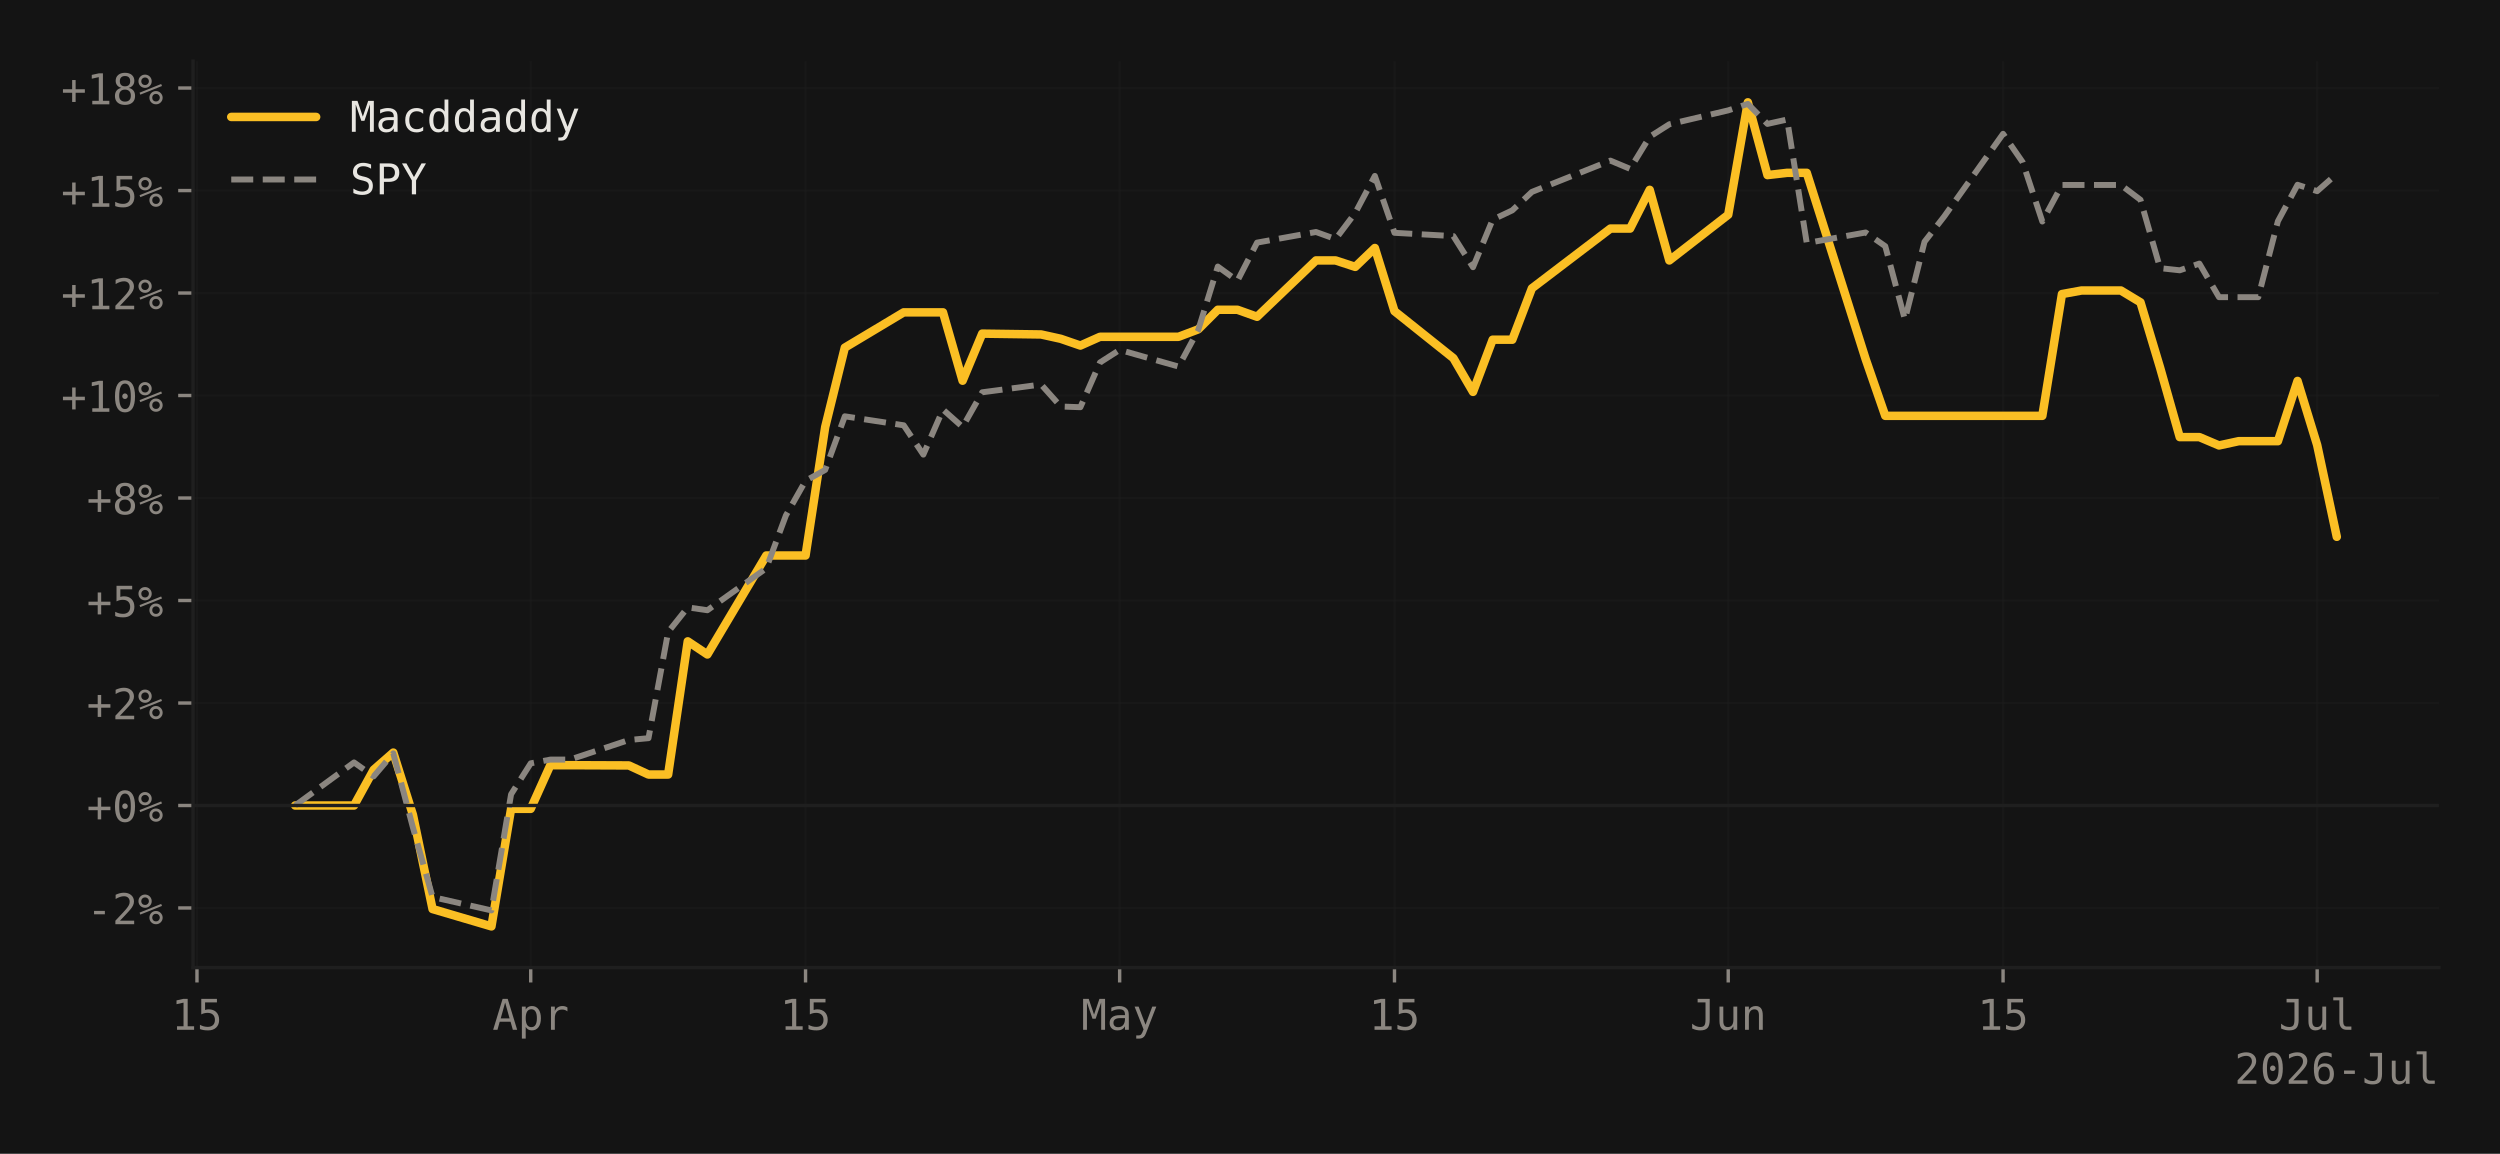
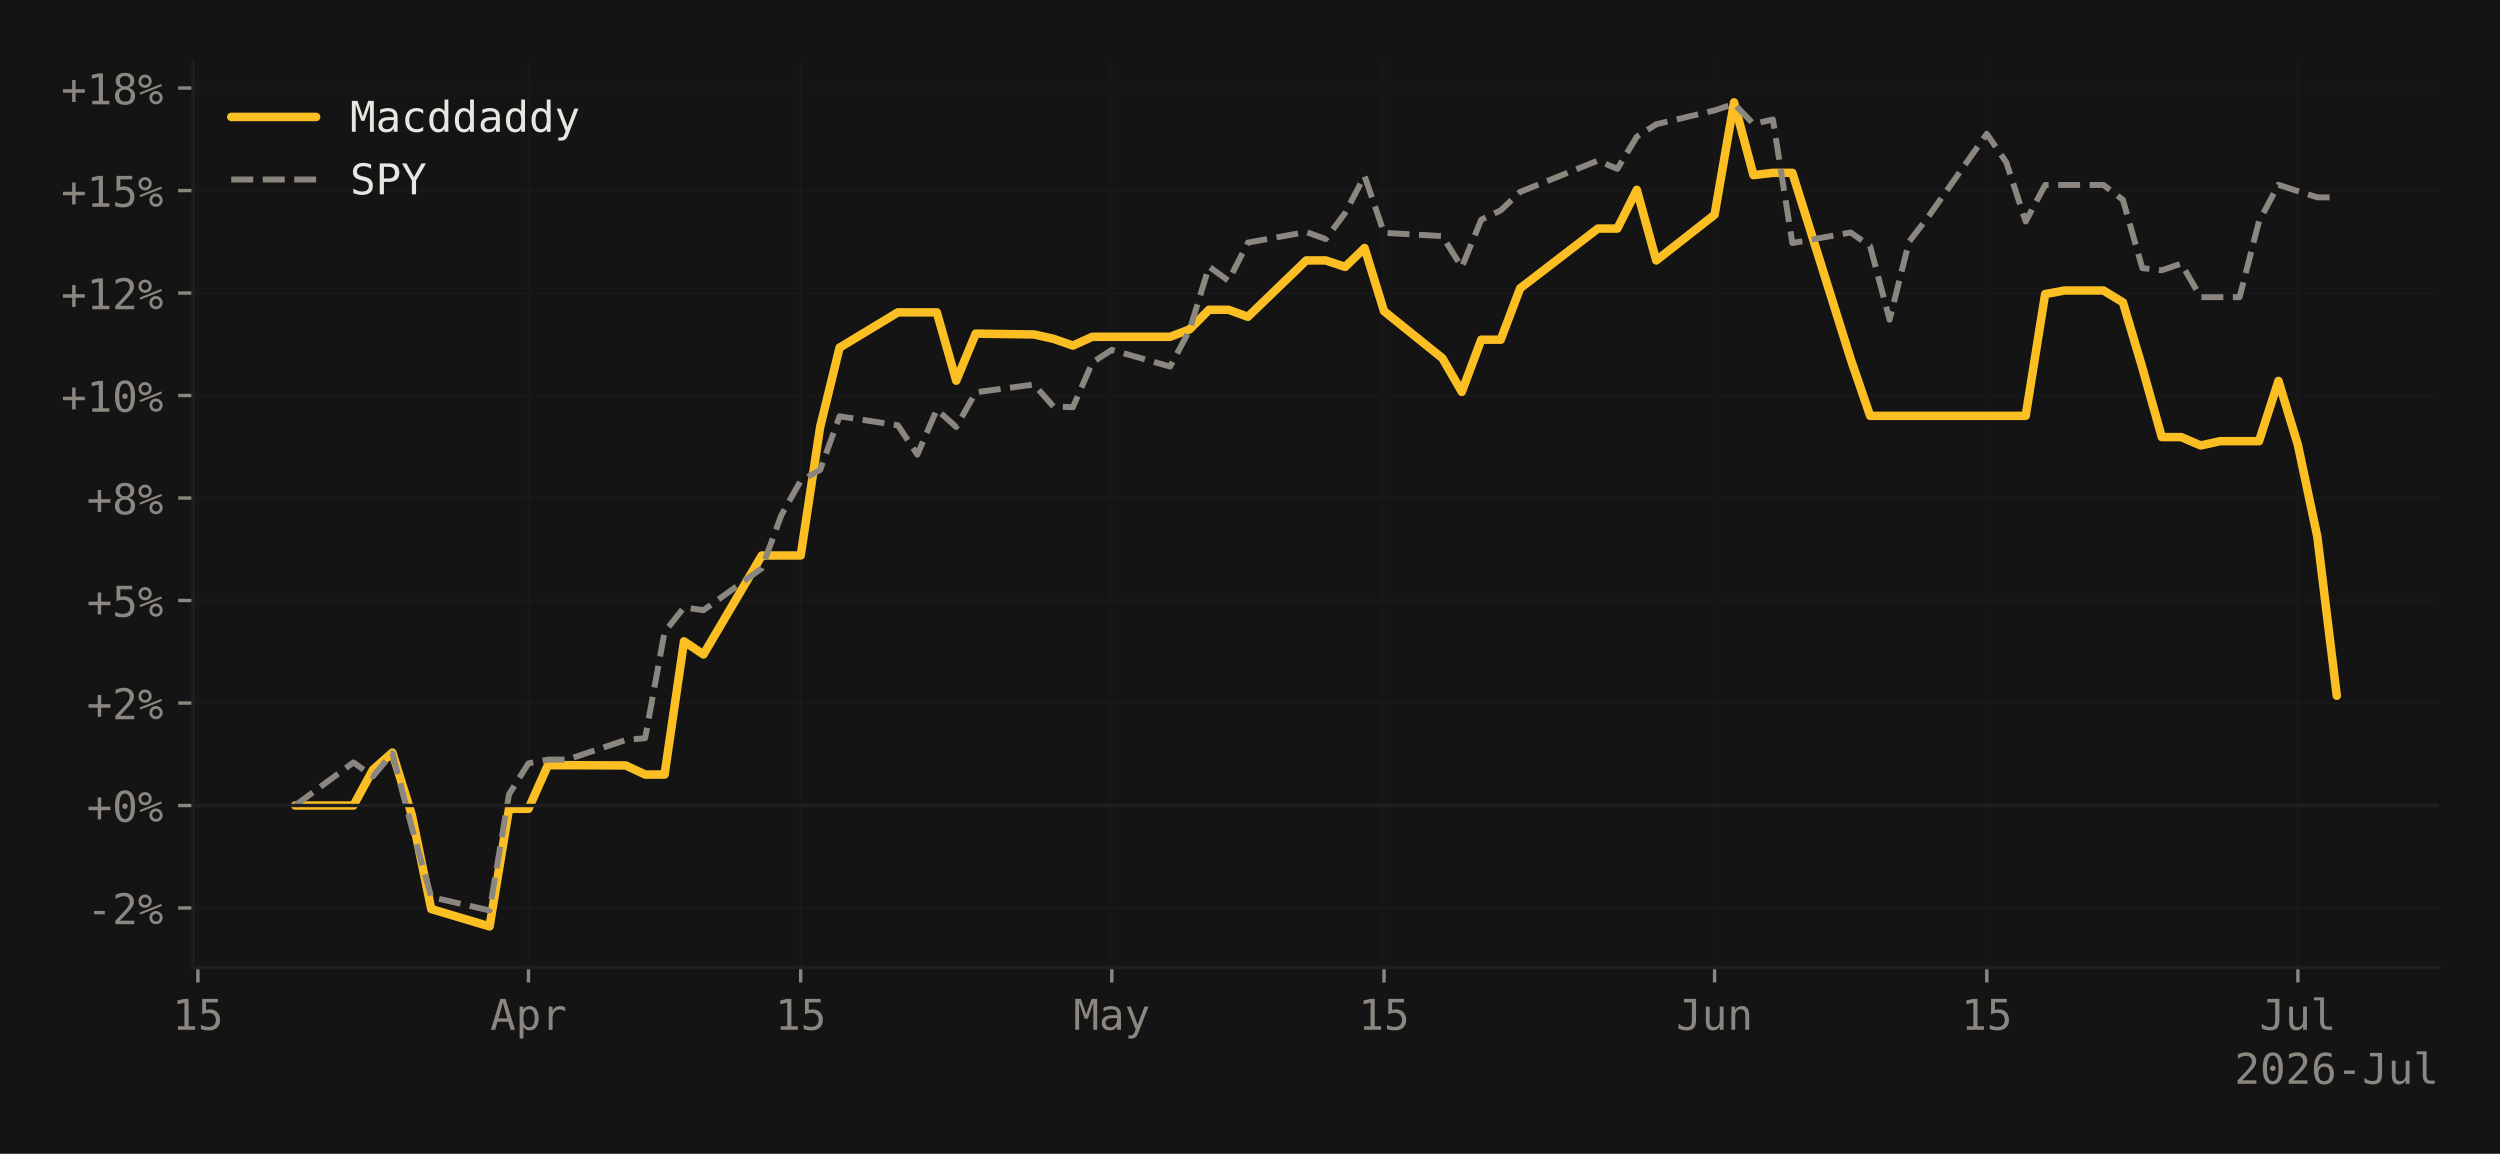
<svg xmlns="http://www.w3.org/2000/svg" xmlns:xlink="http://www.w3.org/1999/xlink" width="588.99pt" height="271.826pt" viewBox="0 0 588.99 271.826" version="1.1">
  <defs>
    <style type="text/css">*{stroke-linejoin: round; stroke-linecap: butt}</style>
  </defs>
  <g id="figure_1">
    <g id="patch_1">
      <path d="M 0 271.826  L 588.99 271.826  L 588.99 0  L 0 0  z " style="fill: #141414" />
    </g>
    <g id="axes_1">
      <g id="patch_2">
        <path d="M 45.481 227.964  L 574.59 227.964  L 574.59 14.4  L 45.481 14.4  z " style="fill: #141414" />
      </g>
      <g id="matplotlib.axis_1">
        <g id="xtick_1">
          <g id="line2d_1">
-             <path d="M 46.406 227.964  L 46.406 14.4  " clip-path="url(#p1b8ec85cfe)" style="fill: none; stroke: #1f1f1f; stroke-opacity: 0.4; stroke-width: 0.5; stroke-linecap: square" />
+             <path d="M 46.627 227.964  L 46.627 14.4  " clip-path="url(#p34d68b8470)" style="fill: none; stroke: #1f1f1f; stroke-opacity: 0.4; stroke-width: 0.5; stroke-linecap: square" />
          </g>
          <g id="line2d_2">
            <defs>
-               <path id="m15b49523f2" d="M 0 0  L 0 3.5  " style="stroke: #8b8680; stroke-width: 0.8" />
+               <path id="mac2568392b" d="M 0 0  L 0 3.5  " style="stroke: #8b8680; stroke-width: 0.8" />
            </defs>
            <g>
-               <use xlink:href="#m15b49523f2" x="46.406" y="227.964" style="fill: #8b8680; stroke: #8b8680; stroke-width: 0.8" />
+               <use xlink:href="#mac2568392b" x="46.627" y="227.964" style="fill: #8b8680; stroke: #8b8680; stroke-width: 0.8" />
            </g>
          </g>
          <g id="text_1">
-             <g style="fill: #8b8680" transform="translate(40.38595 242.6152) scale(0.1 -0.1)">
+             <g style="fill: #8b8680" transform="translate(40.60619 242.6152) scale(0.1 -0.1)">
              <defs>
                <path id="DejaVuSansMono-31" d="M 844 531  L 1825 531  L 1825 4097  L 769 3859  L 769 4434  L 1819 4666  L 2450 4666  L 2450 531  L 3419 531  L 3419 0  L 844 0  L 844 531  z " transform="scale(0.015625)" />
                <path id="DejaVuSansMono-35" d="M 647 4666  L 3009 4666  L 3009 4134  L 1222 4134  L 1222 2988  Q 1356 3038 1492 3061  Q 1628 3084 1766 3084  Q 2491 3084 2916 2656  Q 3341 2228 3341 1497  Q 3341 759 2895 334  Q 2450 -91 1678 -91  Q 1306 -91 998 -41  Q 691 9 447 109  L 447 750  Q 734 594 1025 517  Q 1316 441 1619 441  Q 2141 441 2423 716  Q 2706 991 2706 1497  Q 2706 1997 2414 2275  Q 2122 2553 1600 2553  Q 1347 2553 1106 2495  Q 866 2438 647 2322  L 647 4666  z " transform="scale(0.015625)" />
              </defs>
              <use xlink:href="#DejaVuSansMono-31" />
              <use xlink:href="#DejaVuSansMono-35" transform="translate(60.20508 0)" />
            </g>
          </g>
        </g>
        <g id="xtick_2">
          <g id="line2d_3">
-             <path d="M 125.033 227.964  L 125.033 14.4  " clip-path="url(#p1b8ec85cfe)" style="fill: none; stroke: #1f1f1f; stroke-opacity: 0.4; stroke-width: 0.5; stroke-linecap: square" />
+             <path d="M 124.504 227.964  L 124.504 14.4  " clip-path="url(#p34d68b8470)" style="fill: none; stroke: #1f1f1f; stroke-opacity: 0.4; stroke-width: 0.5; stroke-linecap: square" />
          </g>
          <g id="line2d_4">
            <g>
-               <use xlink:href="#m15b49523f2" x="125.033" y="227.964" style="fill: #8b8680; stroke: #8b8680; stroke-width: 0.8" />
+               <use xlink:href="#mac2568392b" x="124.504" y="227.964" style="fill: #8b8680; stroke: #8b8680; stroke-width: 0.8" />
            </g>
          </g>
          <g id="text_2">
-             <g style="fill: #8b8680" transform="translate(116.0021 242.6152) scale(0.1 -0.1)">
+             <g style="fill: #8b8680" transform="translate(115.4736 242.6152) scale(0.1 -0.1)">
              <defs>
                <path id="DejaVuSansMono-41" d="M 1925 4109  L 1259 1722  L 2591 1722  L 1925 4109  z M 1544 4666  L 2309 4666  L 3738 0  L 3084 0  L 2741 1216  L 1106 1216  L 769 0  L 116 0  L 1544 4666  z " transform="scale(0.015625)" />
                <path id="DejaVuSansMono-70" d="M 1172 441  L 1172 -1331  L 594 -1331  L 594 3500  L 1172 3500  L 1172 3053  Q 1316 3313 1555 3448  Q 1794 3584 2106 3584  Q 2741 3584 3102 3093  Q 3463 2603 3463 1734  Q 3463 881 3100 395  Q 2738 -91 2106 -91  Q 1788 -91 1548 45  Q 1309 181 1172 441  z M 2859 1747  Q 2859 2416 2648 2756  Q 2438 3097 2022 3097  Q 1603 3097 1387 2755  Q 1172 2413 1172 1747  Q 1172 1084 1387 740  Q 1603 397 2022 397  Q 2438 397 2648 737  Q 2859 1078 2859 1747  z " transform="scale(0.015625)" />
                <path id="DejaVuSansMono-72" d="M 3609 2778  Q 3425 2922 3234 2987  Q 3044 3053 2816 3053  Q 2278 3053 1993 2715  Q 1709 2378 1709 1741  L 1709 0  L 1131 0  L 1131 3500  L 1709 3500  L 1709 2816  Q 1853 3188 2151 3386  Q 2450 3584 2859 3584  Q 3072 3584 3256 3531  Q 3441 3478 3609 3366  L 3609 2778  z " transform="scale(0.015625)" />
              </defs>
              <use xlink:href="#DejaVuSansMono-41" />
              <use xlink:href="#DejaVuSansMono-70" transform="translate(60.20508 0)" />
              <use xlink:href="#DejaVuSansMono-72" transform="translate(120.4102 0)" />
            </g>
          </g>
        </g>
        <g id="xtick_3">
          <g id="line2d_5">
-             <path d="M 189.784 227.964  L 189.784 14.4  " clip-path="url(#p1b8ec85cfe)" style="fill: none; stroke: #1f1f1f; stroke-opacity: 0.4; stroke-width: 0.5; stroke-linecap: square" />
+             <path d="M 188.638 227.964  L 188.638 14.4  " clip-path="url(#p34d68b8470)" style="fill: none; stroke: #1f1f1f; stroke-opacity: 0.4; stroke-width: 0.5; stroke-linecap: square" />
          </g>
          <g id="line2d_6">
            <g>
-               <use xlink:href="#m15b49523f2" x="189.784" y="227.964" style="fill: #8b8680; stroke: #8b8680; stroke-width: 0.8" />
+               <use xlink:href="#mac2568392b" x="188.638" y="227.964" style="fill: #8b8680; stroke: #8b8680; stroke-width: 0.8" />
            </g>
          </g>
          <g id="text_3">
-             <g style="fill: #8b8680" transform="translate(183.7634 242.6152) scale(0.1 -0.1)">
+             <g style="fill: #8b8680" transform="translate(182.6182 242.6152) scale(0.1 -0.1)">
              <use xlink:href="#DejaVuSansMono-31" />
              <use xlink:href="#DejaVuSansMono-35" transform="translate(60.20508 0)" />
            </g>
          </g>
        </g>
        <g id="xtick_4">
          <g id="line2d_7">
-             <path d="M 263.785 227.964  L 263.785 14.4  " clip-path="url(#p1b8ec85cfe)" style="fill: none; stroke: #1f1f1f; stroke-opacity: 0.4; stroke-width: 0.5; stroke-linecap: square" />
+             <path d="M 261.935 227.964  L 261.935 14.4  " clip-path="url(#p34d68b8470)" style="fill: none; stroke: #1f1f1f; stroke-opacity: 0.4; stroke-width: 0.5; stroke-linecap: square" />
          </g>
          <g id="line2d_8">
            <g>
-               <use xlink:href="#m15b49523f2" x="263.785" y="227.964" style="fill: #8b8680; stroke: #8b8680; stroke-width: 0.8" />
+               <use xlink:href="#mac2568392b" x="261.935" y="227.964" style="fill: #8b8680; stroke: #8b8680; stroke-width: 0.8" />
            </g>
          </g>
          <g id="text_4">
-             <g style="fill: #8b8680" transform="translate(254.7545 242.6152) scale(0.1 -0.1)">
+             <g style="fill: #8b8680" transform="translate(252.9045 242.6152) scale(0.1 -0.1)">
              <defs>
                <path id="DejaVuSansMono-4d" d="M 269 4666  L 1113 4666  L 1919 2291  L 2731 4666  L 3578 4666  L 3578 0  L 2994 0  L 2994 4122  L 2163 1663  L 1684 1663  L 850 4122  L 850 0  L 269 0  L 269 4666  z " transform="scale(0.015625)" />
                <path id="DejaVuSansMono-61" d="M 2194 1759  L 2003 1759  Q 1500 1759 1245 1582  Q 991 1406 991 1056  Q 991 741 1181 566  Q 1372 391 1709 391  Q 2184 391 2456 720  Q 2728 1050 2731 1631  L 2731 1759  L 2194 1759  z M 3309 1997  L 3309 0  L 2731 0  L 2731 519  Q 2547 206 2267 57  Q 1988 -91 1588 -91  Q 1053 -91 734 211  Q 416 513 416 1019  Q 416 1603 808 1906  Q 1200 2209 1959 2209  L 2731 2209  L 2731 2300  Q 2728 2719 2518 2908  Q 2309 3097 1850 3097  Q 1556 3097 1256 3012  Q 956 2928 672 2766  L 672 3341  Q 991 3463 1283 3523  Q 1575 3584 1850 3584  Q 2284 3584 2592 3456  Q 2900 3328 3091 3072  Q 3209 2916 3259 2686  Q 3309 2456 3309 1997  z " transform="scale(0.015625)" />
                <path id="DejaVuSansMono-79" d="M 2681 1125  Q 2538 759 2316 163  Q 2006 -663 1900 -844  Q 1756 -1088 1540 -1209  Q 1325 -1331 1038 -1331  L 575 -1331  L 575 -850  L 916 -850  Q 1169 -850 1312 -703  Q 1456 -556 1678 56  L 325 3500  L 934 3500  L 1972 763  L 2994 3500  L 3603 3500  L 2681 1125  z " transform="scale(0.015625)" />
              </defs>
              <use xlink:href="#DejaVuSansMono-4d" />
              <use xlink:href="#DejaVuSansMono-61" transform="translate(60.20508 0)" />
              <use xlink:href="#DejaVuSansMono-79" transform="translate(120.4102 0)" />
            </g>
          </g>
        </g>
        <g id="xtick_5">
          <g id="line2d_9">
-             <path d="M 328.536 227.964  L 328.536 14.4  " clip-path="url(#p1b8ec85cfe)" style="fill: none; stroke: #1f1f1f; stroke-opacity: 0.4; stroke-width: 0.5; stroke-linecap: square" />
+             <path d="M 326.069 227.964  L 326.069 14.4  " clip-path="url(#p34d68b8470)" style="fill: none; stroke: #1f1f1f; stroke-opacity: 0.4; stroke-width: 0.5; stroke-linecap: square" />
          </g>
          <g id="line2d_10">
            <g>
-               <use xlink:href="#m15b49523f2" x="328.536" y="227.964" style="fill: #8b8680; stroke: #8b8680; stroke-width: 0.8" />
+               <use xlink:href="#mac2568392b" x="326.069" y="227.964" style="fill: #8b8680; stroke: #8b8680; stroke-width: 0.8" />
            </g>
          </g>
          <g id="text_5">
-             <g style="fill: #8b8680" transform="translate(322.5158 242.6152) scale(0.1 -0.1)">
+             <g style="fill: #8b8680" transform="translate(320.0491 242.6152) scale(0.1 -0.1)">
              <use xlink:href="#DejaVuSansMono-31" />
              <use xlink:href="#DejaVuSansMono-35" transform="translate(60.20508 0)" />
            </g>
          </g>
        </g>
        <g id="xtick_6">
          <g id="line2d_11">
-             <path d="M 407.162 227.964  L 407.162 14.4  " clip-path="url(#p1b8ec85cfe)" style="fill: none; stroke: #1f1f1f; stroke-opacity: 0.4; stroke-width: 0.5; stroke-linecap: square" />
+             <path d="M 403.947 227.964  L 403.947 14.4  " clip-path="url(#p34d68b8470)" style="fill: none; stroke: #1f1f1f; stroke-opacity: 0.4; stroke-width: 0.5; stroke-linecap: square" />
          </g>
          <g id="line2d_12">
            <g>
-               <use xlink:href="#m15b49523f2" x="407.162" y="227.964" style="fill: #8b8680; stroke: #8b8680; stroke-width: 0.8" />
+               <use xlink:href="#mac2568392b" x="403.947" y="227.964" style="fill: #8b8680; stroke: #8b8680; stroke-width: 0.8" />
            </g>
          </g>
          <g id="text_6">
-             <g style="fill: #8b8680" transform="translate(398.132 242.6152) scale(0.1 -0.1)">
+             <g style="fill: #8b8680" transform="translate(394.9165 242.6152) scale(0.1 -0.1)">
              <defs>
                <path id="DejaVuSansMono-4a" d="M 341 191  L 341 928  Q 625 675 928 548  Q 1231 422 1556 422  Q 2003 422 2179 655  Q 2356 888 2356 1522  L 2356 4134  L 1166 4134  L 1166 4666  L 2988 4666  L 2988 1522  Q 2988 641 2658 275  Q 2328 -91 1556 -91  Q 1256 -91 959 -22  Q 663 47 341 191  z " transform="scale(0.015625)" />
                <path id="DejaVuSansMono-75" d="M 609 1325  L 609 3494  L 1184 3494  L 1184 1325  Q 1184 853 1351 631  Q 1519 409 1869 409  Q 2275 409 2490 695  Q 2706 981 2706 1516  L 2706 3494  L 3284 3494  L 3284 0  L 2706 0  L 2706 525  Q 2553 222 2289 65  Q 2025 -91 1672 -91  Q 1134 -91 871 261  Q 609 613 609 1325  z " transform="scale(0.015625)" />
                <path id="DejaVuSansMono-6e" d="M 3284 2169  L 3284 0  L 2706 0  L 2706 2169  Q 2706 2641 2540 2862  Q 2375 3084 2022 3084  Q 1619 3084 1401 2798  Q 1184 2513 1184 1978  L 1184 0  L 609 0  L 609 3500  L 1184 3500  L 1184 2975  Q 1338 3275 1600 3429  Q 1863 3584 2222 3584  Q 2756 3584 3020 3232  Q 3284 2881 3284 2169  z " transform="scale(0.015625)" />
              </defs>
              <use xlink:href="#DejaVuSansMono-4a" />
              <use xlink:href="#DejaVuSansMono-75" transform="translate(60.20508 0)" />
              <use xlink:href="#DejaVuSansMono-6e" transform="translate(120.4102 0)" />
            </g>
          </g>
        </g>
        <g id="xtick_7">
          <g id="line2d_13">
-             <path d="M 471.914 227.964  L 471.914 14.4  " clip-path="url(#p1b8ec85cfe)" style="fill: none; stroke: #1f1f1f; stroke-opacity: 0.4; stroke-width: 0.5; stroke-linecap: square" />
+             <path d="M 468.081 227.964  L 468.081 14.4  " clip-path="url(#p34d68b8470)" style="fill: none; stroke: #1f1f1f; stroke-opacity: 0.4; stroke-width: 0.5; stroke-linecap: square" />
          </g>
          <g id="line2d_14">
            <g>
-               <use xlink:href="#m15b49523f2" x="471.914" y="227.964" style="fill: #8b8680; stroke: #8b8680; stroke-width: 0.8" />
+               <use xlink:href="#mac2568392b" x="468.081" y="227.964" style="fill: #8b8680; stroke: #8b8680; stroke-width: 0.8" />
            </g>
          </g>
          <g id="text_7">
-             <g style="fill: #8b8680" transform="translate(465.8933 242.6152) scale(0.1 -0.1)">
+             <g style="fill: #8b8680" transform="translate(462.0611 242.6152) scale(0.1 -0.1)">
              <use xlink:href="#DejaVuSansMono-31" />
              <use xlink:href="#DejaVuSansMono-35" transform="translate(60.20508 0)" />
            </g>
          </g>
        </g>
        <g id="xtick_8">
          <g id="line2d_15">
-             <path d="M 545.915 227.964  L 545.915 14.4  " clip-path="url(#p1b8ec85cfe)" style="fill: none; stroke: #1f1f1f; stroke-opacity: 0.4; stroke-width: 0.5; stroke-linecap: square" />
+             <path d="M 541.378 227.964  L 541.378 14.4  " clip-path="url(#p34d68b8470)" style="fill: none; stroke: #1f1f1f; stroke-opacity: 0.4; stroke-width: 0.5; stroke-linecap: square" />
          </g>
          <g id="line2d_16">
            <g>
-               <use xlink:href="#m15b49523f2" x="545.915" y="227.964" style="fill: #8b8680; stroke: #8b8680; stroke-width: 0.8" />
+               <use xlink:href="#mac2568392b" x="541.378" y="227.964" style="fill: #8b8680; stroke: #8b8680; stroke-width: 0.8" />
            </g>
          </g>
          <g id="text_8">
-             <g style="fill: #8b8680" transform="translate(536.8844 242.6152) scale(0.1 -0.1)">
+             <g style="fill: #8b8680" transform="translate(532.3474 242.6152) scale(0.1 -0.1)">
              <defs>
                <path id="DejaVuSansMono-6c" d="M 1997 1269  Q 1997 881 2139 684  Q 2281 488 2559 488  L 3231 488  L 3231 0  L 2503 0  Q 1988 0 1705 331  Q 1422 663 1422 1269  L 1422 4447  L 500 4447  L 500 4897  L 1997 4897  L 1997 1269  z " transform="scale(0.015625)" />
              </defs>
              <use xlink:href="#DejaVuSansMono-4a" />
              <use xlink:href="#DejaVuSansMono-75" transform="translate(60.20508 0)" />
              <use xlink:href="#DejaVuSansMono-6c" transform="translate(120.4102 0)" />
            </g>
          </g>
        </g>
        <g id="text_9">
          <g style="fill: #8b8680" transform="translate(526.4278 255.3464) scale(0.1 -0.1)">
            <defs>
              <path id="DejaVuSansMono-32" d="M 1166 531  L 3309 531  L 3309 0  L 475 0  L 475 531  Q 1059 1147 1496 1619  Q 1934 2091 2100 2284  Q 2413 2666 2522 2902  Q 2631 3138 2631 3384  Q 2631 3775 2401 3997  Q 2172 4219 1772 4219  Q 1488 4219 1175 4116  Q 863 4013 513 3803  L 513 4441  Q 834 4594 1145 4672  Q 1456 4750 1759 4750  Q 2444 4750 2861 4386  Q 3278 4022 3278 3431  Q 3278 3131 3139 2831  Q 3000 2531 2688 2169  Q 2513 1966 2180 1606  Q 1847 1247 1166 531  z " transform="scale(0.015625)" />
              <path id="DejaVuSansMono-30" d="M 1509 2344  Q 1509 2516 1629 2641  Q 1750 2766 1919 2766  Q 2094 2766 2219 2641  Q 2344 2516 2344 2344  Q 2344 2169 2220 2047  Q 2097 1925 1919 1925  Q 1744 1925 1626 2044  Q 1509 2163 1509 2344  z M 1925 4250  Q 1484 4250 1267 3775  Q 1050 3300 1050 2328  Q 1050 1359 1267 884  Q 1484 409 1925 409  Q 2369 409 2586 884  Q 2803 1359 2803 2328  Q 2803 3300 2586 3775  Q 2369 4250 1925 4250  z M 1925 4750  Q 2672 4750 3055 4137  Q 3438 3525 3438 2328  Q 3438 1134 3055 521  Q 2672 -91 1925 -91  Q 1178 -91 797 521  Q 416 1134 416 2328  Q 416 3525 797 4137  Q 1178 4750 1925 4750  z " transform="scale(0.015625)" />
              <path id="DejaVuSansMono-36" d="M 3097 4563  L 3097 3981  Q 2900 4097 2678 4158  Q 2456 4219 2216 4219  Q 1616 4219 1306 3767  Q 997 3316 997 2438  Q 1147 2750 1412 2917  Q 1678 3084 2022 3084  Q 2697 3084 3067 2670  Q 3438 2256 3438 1497  Q 3438 741 3056 325  Q 2675 -91 1984 -91  Q 1172 -91 794 492  Q 416 1075 416 2328  Q 416 3509 870 4129  Q 1325 4750 2188 4750  Q 2419 4750 2650 4701  Q 2881 4653 3097 4563  z M 1972 2591  Q 1569 2591 1337 2300  Q 1106 2009 1106 1497  Q 1106 984 1337 693  Q 1569 403 1972 403  Q 2391 403 2603 679  Q 2816 956 2816 1497  Q 2816 2041 2603 2316  Q 2391 2591 1972 2591  z " transform="scale(0.015625)" />
              <path id="DejaVuSansMono-2d" d="M 1113 2009  L 2741 2009  L 2741 1497  L 1113 1497  L 1113 2009  z " transform="scale(0.015625)" />
            </defs>
            <use xlink:href="#DejaVuSansMono-32" />
            <use xlink:href="#DejaVuSansMono-30" transform="translate(60.20508 0)" />
            <use xlink:href="#DejaVuSansMono-32" transform="translate(120.4102 0)" />
            <use xlink:href="#DejaVuSansMono-36" transform="translate(180.6152 0)" />
            <use xlink:href="#DejaVuSansMono-2d" transform="translate(240.8203 0)" />
            <use xlink:href="#DejaVuSansMono-4a" transform="translate(301.0254 0)" />
            <use xlink:href="#DejaVuSansMono-75" transform="translate(361.2305 0)" />
            <use xlink:href="#DejaVuSansMono-6c" transform="translate(421.4355 0)" />
          </g>
        </g>
      </g>
      <g id="matplotlib.axis_2">
        <g id="ytick_1">
          <g id="line2d_17">
-             <path d="M 45.481 213.917  L 574.59 213.917  " clip-path="url(#p1b8ec85cfe)" style="fill: none; stroke: #1f1f1f; stroke-opacity: 0.4; stroke-width: 0.5; stroke-linecap: square" />
+             <path d="M 45.481 213.917  L 574.59 213.917  " clip-path="url(#p34d68b8470)" style="fill: none; stroke: #1f1f1f; stroke-opacity: 0.4; stroke-width: 0.5; stroke-linecap: square" />
          </g>
          <g id="line2d_18">
            <defs>
-               <path id="mba36c61090" d="M 0 0  L -3.5 0  " style="stroke: #8b8680; stroke-width: 0.8" />
+               <path id="m6eebce3009" d="M 0 0  L -3.5 0  " style="stroke: #8b8680; stroke-width: 0.8" />
            </defs>
            <g>
-               <use xlink:href="#mba36c61090" x="45.481" y="213.917" style="fill: #8b8680; stroke: #8b8680; stroke-width: 0.8" />
+               <use xlink:href="#m6eebce3009" x="45.481" y="213.917" style="fill: #8b8680; stroke: #8b8680; stroke-width: 0.8" />
            </g>
          </g>
          <g id="text_10">
            <g style="fill: #8b8680" transform="translate(20.42031 217.7428) scale(0.1 -0.1)">
              <defs>
                <path id="DejaVuSansMono-25" d="M 2175 997  Q 2175 753 2339 587  Q 2503 422 2747 422  Q 2988 422 3155 589  Q 3322 756 3322 997  Q 3322 1238 3153 1406  Q 2984 1575 2747 1575  Q 2503 1575 2339 1409  Q 2175 1244 2175 997  z M 1753 997  Q 1753 1419 2040 1708  Q 2328 1997 2747 1997  Q 2947 1997 3126 1922  Q 3306 1847 3450 1703  Q 3594 1556 3672 1375  Q 3750 1194 3750 997  Q 3750 581 3459 290  Q 3169 0 2747 0  Q 2322 0 2037 286  Q 1753 572 1753 997  z M 378 1453  L 269 1753  L 3525 3059  L 3653 2759  L 378 1453  z M 525 3475  Q 525 3228 689 3064  Q 853 2900 1100 2900  Q 1341 2900 1509 3067  Q 1678 3234 1678 3475  Q 1678 3716 1509 3883  Q 1341 4050 1100 4050  Q 859 4050 692 3884  Q 525 3719 525 3475  z M 103 3475  Q 103 3897 390 4186  Q 678 4475 1100 4475  Q 1300 4475 1483 4400  Q 1666 4325 1806 4184  Q 1947 4044 2023 3861  Q 2100 3678 2100 3475  Q 2100 3056 1809 2767  Q 1519 2478 1100 2478  Q 678 2478 390 2765  Q 103 3053 103 3475  z " transform="scale(0.015625)" />
              </defs>
              <use xlink:href="#DejaVuSansMono-2d" />
              <use xlink:href="#DejaVuSansMono-32" transform="translate(60.20508 0)" />
              <use xlink:href="#DejaVuSansMono-25" transform="translate(120.4102 0)" />
            </g>
          </g>
        </g>
        <g id="ytick_2">
          <g id="line2d_19">
-             <path d="M 45.481 189.771  L 574.59 189.771  " clip-path="url(#p1b8ec85cfe)" style="fill: none; stroke: #1f1f1f; stroke-opacity: 0.4; stroke-width: 0.5; stroke-linecap: square" />
+             <path d="M 45.481 189.771  L 574.59 189.771  " clip-path="url(#p34d68b8470)" style="fill: none; stroke: #1f1f1f; stroke-opacity: 0.4; stroke-width: 0.5; stroke-linecap: square" />
          </g>
          <g id="line2d_20">
            <g>
-               <use xlink:href="#mba36c61090" x="45.481" y="189.771" style="fill: #8b8680; stroke: #8b8680; stroke-width: 0.8" />
+               <use xlink:href="#m6eebce3009" x="45.481" y="189.771" style="fill: #8b8680; stroke: #8b8680; stroke-width: 0.8" />
            </g>
          </g>
          <g id="text_11">
            <g style="fill: #8b8680" transform="translate(20.42031 193.5966) scale(0.1 -0.1)">
              <defs>
                <path id="DejaVuSansMono-2b" d="M 2188 3659  L 2188 2272  L 3578 2272  L 3578 1741  L 2188 1741  L 2188 353  L 1663 353  L 1663 1741  L 275 1741  L 275 2272  L 1663 2272  L 1663 3659  L 2188 3659  z " transform="scale(0.015625)" />
              </defs>
              <use xlink:href="#DejaVuSansMono-2b" />
              <use xlink:href="#DejaVuSansMono-30" transform="translate(60.20508 0)" />
              <use xlink:href="#DejaVuSansMono-25" transform="translate(120.4102 0)" />
            </g>
          </g>
        </g>
        <g id="ytick_3">
          <g id="line2d_21">
-             <path d="M 45.481 165.625  L 574.59 165.625  " clip-path="url(#p1b8ec85cfe)" style="fill: none; stroke: #1f1f1f; stroke-opacity: 0.4; stroke-width: 0.5; stroke-linecap: square" />
+             <path d="M 45.481 165.625  L 574.59 165.625  " clip-path="url(#p34d68b8470)" style="fill: none; stroke: #1f1f1f; stroke-opacity: 0.4; stroke-width: 0.5; stroke-linecap: square" />
          </g>
          <g id="line2d_22">
            <g>
-               <use xlink:href="#mba36c61090" x="45.481" y="165.625" style="fill: #8b8680; stroke: #8b8680; stroke-width: 0.8" />
+               <use xlink:href="#m6eebce3009" x="45.481" y="165.625" style="fill: #8b8680; stroke: #8b8680; stroke-width: 0.8" />
            </g>
          </g>
          <g id="text_12">
            <g style="fill: #8b8680" transform="translate(20.42031 169.4504) scale(0.1 -0.1)">
              <use xlink:href="#DejaVuSansMono-2b" />
              <use xlink:href="#DejaVuSansMono-32" transform="translate(60.20508 0)" />
              <use xlink:href="#DejaVuSansMono-25" transform="translate(120.4102 0)" />
            </g>
          </g>
        </g>
        <g id="ytick_4">
          <g id="line2d_23">
-             <path d="M 45.481 141.478  L 574.59 141.478  " clip-path="url(#p1b8ec85cfe)" style="fill: none; stroke: #1f1f1f; stroke-opacity: 0.4; stroke-width: 0.5; stroke-linecap: square" />
+             <path d="M 45.481 141.478  L 574.59 141.478  " clip-path="url(#p34d68b8470)" style="fill: none; stroke: #1f1f1f; stroke-opacity: 0.4; stroke-width: 0.5; stroke-linecap: square" />
          </g>
          <g id="line2d_24">
            <g>
-               <use xlink:href="#mba36c61090" x="45.481" y="141.478" style="fill: #8b8680; stroke: #8b8680; stroke-width: 0.8" />
+               <use xlink:href="#m6eebce3009" x="45.481" y="141.478" style="fill: #8b8680; stroke: #8b8680; stroke-width: 0.8" />
            </g>
          </g>
          <g id="text_13">
            <g style="fill: #8b8680" transform="translate(20.42031 145.3042) scale(0.1 -0.1)">
              <use xlink:href="#DejaVuSansMono-2b" />
              <use xlink:href="#DejaVuSansMono-35" transform="translate(60.20508 0)" />
              <use xlink:href="#DejaVuSansMono-25" transform="translate(120.4102 0)" />
            </g>
          </g>
        </g>
        <g id="ytick_5">
          <g id="line2d_25">
-             <path d="M 45.481 117.332  L 574.59 117.332  " clip-path="url(#p1b8ec85cfe)" style="fill: none; stroke: #1f1f1f; stroke-opacity: 0.4; stroke-width: 0.5; stroke-linecap: square" />
+             <path d="M 45.481 117.332  L 574.59 117.332  " clip-path="url(#p34d68b8470)" style="fill: none; stroke: #1f1f1f; stroke-opacity: 0.4; stroke-width: 0.5; stroke-linecap: square" />
          </g>
          <g id="line2d_26">
            <g>
-               <use xlink:href="#mba36c61090" x="45.481" y="117.332" style="fill: #8b8680; stroke: #8b8680; stroke-width: 0.8" />
+               <use xlink:href="#m6eebce3009" x="45.481" y="117.332" style="fill: #8b8680; stroke: #8b8680; stroke-width: 0.8" />
            </g>
          </g>
          <g id="text_14">
            <g style="fill: #8b8680" transform="translate(20.42031 121.1579) scale(0.1 -0.1)">
              <defs>
                <path id="DejaVuSansMono-38" d="M 1925 2216  Q 1503 2216 1273 1980  Q 1044 1744 1044 1313  Q 1044 881 1276 642  Q 1509 403 1925 403  Q 2350 403 2579 639  Q 2809 875 2809 1313  Q 2809 1741 2576 1978  Q 2344 2216 1925 2216  z M 1375 2478  Q 972 2581 745 2862  Q 519 3144 519 3541  Q 519 4097 897 4423  Q 1275 4750 1925 4750  Q 2578 4750 2956 4423  Q 3334 4097 3334 3541  Q 3334 3144 3107 2862  Q 2881 2581 2478 2478  Q 2947 2375 3195 2062  Q 3444 1750 3444 1253  Q 3444 622 3041 265  Q 2638 -91 1925 -91  Q 1213 -91 811 264  Q 409 619 409 1247  Q 409 1747 657 2061  Q 906 2375 1375 2478  z M 1147 3481  Q 1147 3106 1347 2909  Q 1547 2713 1925 2713  Q 2306 2713 2506 2909  Q 2706 3106 2706 3481  Q 2706 3863 2507 4063  Q 2309 4263 1925 4263  Q 1547 4263 1347 4061  Q 1147 3859 1147 3481  z " transform="scale(0.015625)" />
              </defs>
              <use xlink:href="#DejaVuSansMono-2b" />
              <use xlink:href="#DejaVuSansMono-38" transform="translate(60.20508 0)" />
              <use xlink:href="#DejaVuSansMono-25" transform="translate(120.4102 0)" />
            </g>
          </g>
        </g>
        <g id="ytick_6">
          <g id="line2d_27">
-             <path d="M 45.481 93.186  L 574.59 93.186  " clip-path="url(#p1b8ec85cfe)" style="fill: none; stroke: #1f1f1f; stroke-opacity: 0.4; stroke-width: 0.5; stroke-linecap: square" />
+             <path d="M 45.481 93.186  L 574.59 93.186  " clip-path="url(#p34d68b8470)" style="fill: none; stroke: #1f1f1f; stroke-opacity: 0.4; stroke-width: 0.5; stroke-linecap: square" />
          </g>
          <g id="line2d_28">
            <g>
-               <use xlink:href="#mba36c61090" x="45.481" y="93.186" style="fill: #8b8680; stroke: #8b8680; stroke-width: 0.8" />
+               <use xlink:href="#m6eebce3009" x="45.481" y="93.186" style="fill: #8b8680; stroke: #8b8680; stroke-width: 0.8" />
            </g>
          </g>
          <g id="text_15">
            <g style="fill: #8b8680" transform="translate(14.4 97.01173) scale(0.1 -0.1)">
              <use xlink:href="#DejaVuSansMono-2b" />
              <use xlink:href="#DejaVuSansMono-31" transform="translate(60.20508 0)" />
              <use xlink:href="#DejaVuSansMono-30" transform="translate(120.4102 0)" />
              <use xlink:href="#DejaVuSansMono-25" transform="translate(180.6152 0)" />
            </g>
          </g>
        </g>
        <g id="ytick_7">
          <g id="line2d_29">
-             <path d="M 45.481 69.04  L 574.59 69.04  " clip-path="url(#p1b8ec85cfe)" style="fill: none; stroke: #1f1f1f; stroke-opacity: 0.4; stroke-width: 0.5; stroke-linecap: square" />
+             <path d="M 45.481 69.04  L 574.59 69.04  " clip-path="url(#p34d68b8470)" style="fill: none; stroke: #1f1f1f; stroke-opacity: 0.4; stroke-width: 0.5; stroke-linecap: square" />
          </g>
          <g id="line2d_30">
            <g>
-               <use xlink:href="#mba36c61090" x="45.481" y="69.04" style="fill: #8b8680; stroke: #8b8680; stroke-width: 0.8" />
+               <use xlink:href="#m6eebce3009" x="45.481" y="69.04" style="fill: #8b8680; stroke: #8b8680; stroke-width: 0.8" />
            </g>
          </g>
          <g id="text_16">
            <g style="fill: #8b8680" transform="translate(14.4 72.86551) scale(0.1 -0.1)">
              <use xlink:href="#DejaVuSansMono-2b" />
              <use xlink:href="#DejaVuSansMono-31" transform="translate(60.20508 0)" />
              <use xlink:href="#DejaVuSansMono-32" transform="translate(120.4102 0)" />
              <use xlink:href="#DejaVuSansMono-25" transform="translate(180.6152 0)" />
            </g>
          </g>
        </g>
        <g id="ytick_8">
          <g id="line2d_31">
-             <path d="M 45.481 44.894  L 574.59 44.894  " clip-path="url(#p1b8ec85cfe)" style="fill: none; stroke: #1f1f1f; stroke-opacity: 0.4; stroke-width: 0.5; stroke-linecap: square" />
+             <path d="M 45.481 44.894  L 574.59 44.894  " clip-path="url(#p34d68b8470)" style="fill: none; stroke: #1f1f1f; stroke-opacity: 0.4; stroke-width: 0.5; stroke-linecap: square" />
          </g>
          <g id="line2d_32">
            <g>
-               <use xlink:href="#mba36c61090" x="45.481" y="44.894" style="fill: #8b8680; stroke: #8b8680; stroke-width: 0.8" />
+               <use xlink:href="#m6eebce3009" x="45.481" y="44.894" style="fill: #8b8680; stroke: #8b8680; stroke-width: 0.8" />
            </g>
          </g>
          <g id="text_17">
            <g style="fill: #8b8680" transform="translate(14.4 48.71929) scale(0.1 -0.1)">
              <use xlink:href="#DejaVuSansMono-2b" />
              <use xlink:href="#DejaVuSansMono-31" transform="translate(60.20508 0)" />
              <use xlink:href="#DejaVuSansMono-35" transform="translate(120.4102 0)" />
              <use xlink:href="#DejaVuSansMono-25" transform="translate(180.6152 0)" />
            </g>
          </g>
        </g>
        <g id="ytick_9">
          <g id="line2d_33">
-             <path d="M 45.481 20.747  L 574.59 20.747  " clip-path="url(#p1b8ec85cfe)" style="fill: none; stroke: #1f1f1f; stroke-opacity: 0.4; stroke-width: 0.5; stroke-linecap: square" />
+             <path d="M 45.481 20.747  L 574.59 20.747  " clip-path="url(#p34d68b8470)" style="fill: none; stroke: #1f1f1f; stroke-opacity: 0.4; stroke-width: 0.5; stroke-linecap: square" />
          </g>
          <g id="line2d_34">
            <g>
-               <use xlink:href="#mba36c61090" x="45.481" y="20.747" style="fill: #8b8680; stroke: #8b8680; stroke-width: 0.8" />
+               <use xlink:href="#m6eebce3009" x="45.481" y="20.747" style="fill: #8b8680; stroke: #8b8680; stroke-width: 0.8" />
            </g>
          </g>
          <g id="text_18">
            <g style="fill: #8b8680" transform="translate(14.4 24.57307) scale(0.1 -0.1)">
              <use xlink:href="#DejaVuSansMono-2b" />
              <use xlink:href="#DejaVuSansMono-31" transform="translate(60.20508 0)" />
              <use xlink:href="#DejaVuSansMono-38" transform="translate(120.4102 0)" />
              <use xlink:href="#DejaVuSansMono-25" transform="translate(180.6152 0)" />
            </g>
          </g>
        </g>
      </g>
      <g id="line2d_35">
-         <path d="M 69.532 189.771  L 83.407 189.771  L 88.032 181.357  L 92.657 177.307  L 97.282 191.973  L 101.907 214.167  L 115.782 218.256  L 120.408 190.557  L 125.033 190.557  L 129.658 180.276  L 134.283 180.276  L 148.158 180.335  L 152.783 182.477  L 157.408 182.477  L 162.033 151.102  L 166.658 154.189  L 180.534 130.874  L 185.159 130.874  L 189.784 130.874  L 194.409 100.619  L 199.034 81.904  L 212.909 73.588  L 217.534 73.588  L 222.159 73.588  L 226.784 89.689  L 231.409 78.601  L 245.285 78.798  L 249.91 79.82  L 254.535 81.412  L 259.16 79.348  L 263.785 79.348  L 277.66 79.348  L 282.285 77.599  L 286.91 72.979  L 291.535 72.979  L 296.161 74.63  L 310.036 61.361  L 314.661 61.361  L 319.286 62.874  L 323.911 58.431  L 328.536 73.313  L 342.411 84.381  L 347.036 92.323  L 351.662 80.036  L 356.287 80.036  L 360.912 67.927  L 379.412 53.851  L 384.037 53.851  L 388.662 44.729  L 393.287 61.361  L 407.162 50.588  L 411.788 24.107  L 416.413 41.25  L 421.038 40.719  L 425.663 40.719  L 439.538 84.597  L 444.163 97.965  L 448.788 97.965  L 453.413 97.965  L 458.038 97.965  L 471.914 97.965  L 476.539 97.965  L 481.164 97.965  L 485.789 69.283  L 490.414 68.438  L 495.039 68.438  L 499.664 68.438  L 504.289 71.229  L 508.914 86.642  L 513.539 102.978  L 518.164 102.978  L 522.789 104.944  L 527.415 103.941  L 532.04 103.941  L 536.665 103.941  L 541.29 89.748  L 545.915 104.845  L 550.54 126.47  " clip-path="url(#p1b8ec85cfe)" style="fill: none; stroke: #fbbf24; stroke-width: 2; stroke-linecap: round" />
+         <path d="M 69.532 189.771  L 83.275 189.771  L 87.856 181.357  L 92.437 177.307  L 97.018 191.973  L 101.599 214.167  L 115.342 218.256  L 119.923 190.557  L 124.504 190.557  L 129.085 180.276  L 133.666 180.276  L 147.409 180.335  L 151.99 182.477  L 156.571 182.477  L 161.152 151.102  L 165.733 154.189  L 179.476 130.874  L 184.057 130.874  L 188.638 130.874  L 193.22 100.619  L 197.801 81.904  L 211.544 73.588  L 216.125 73.588  L 220.706 73.588  L 225.287 89.689  L 229.868 78.601  L 243.611 78.798  L 248.192 79.82  L 252.773 81.412  L 257.354 79.348  L 261.935 79.348  L 275.678 79.348  L 280.259 77.599  L 284.84 72.979  L 289.421 72.979  L 294.002 74.63  L 307.745 61.361  L 312.326 61.361  L 316.907 62.874  L 321.488 58.431  L 326.069 73.313  L 339.812 84.381  L 344.394 92.323  L 348.975 80.036  L 353.556 80.036  L 358.137 67.927  L 376.461 53.851  L 381.042 53.851  L 385.623 44.729  L 390.204 61.361  L 403.947 50.588  L 408.528 24.107  L 413.109 41.25  L 417.69 40.719  L 422.271 40.719  L 436.014 84.597  L 440.595 97.965  L 445.176 97.965  L 449.757 97.965  L 454.338 97.965  L 468.081 97.965  L 472.662 97.965  L 477.243 97.965  L 481.824 69.283  L 486.405 68.438  L 490.987 68.438  L 495.568 68.438  L 500.149 71.229  L 504.73 86.642  L 509.311 102.978  L 513.892 102.978  L 518.473 104.944  L 523.054 103.941  L 527.635 103.941  L 532.216 103.941  L 536.797 89.748  L 541.378 104.845  L 545.959 126.47  L 550.54 163.92  " clip-path="url(#p34d68b8470)" style="fill: none; stroke: #fbbf24; stroke-width: 2; stroke-linecap: round" />
      </g>
      <g id="line2d_36">
-         <path d="M 69.532 189.771  L 83.407 179.629  L 88.032 182.906  L 92.657 177.485  L 97.282 194.953  L 101.907 211.334  L 115.782 214.492  L 120.408 187.135  L 125.033 179.838  L 129.658 178.959  L 134.283 178.959  L 148.158 174.343  L 152.783 173.911  L 157.408 148.907  L 162.033 143.099  L 166.658 143.77  L 180.534 133.881  L 185.159 121.432  L 189.784 113.271  L 194.409 110.709  L 199.034 98.081  L 212.909 100.196  L 217.534 107.105  L 222.159 96.487  L 226.784 100.598  L 231.409 92.422  L 245.285 90.59  L 249.91 95.773  L 254.535 95.936  L 259.16 85.393  L 263.785 82.429  L 277.66 86.361  L 282.285 77.783  L 286.91 62.802  L 291.535 66.153  L 296.161 57.158  L 310.036 54.656  L 314.661 56.324  L 319.286 50.173  L 323.911 41.447  L 328.536 54.85  L 342.411 55.624  L 347.036 62.951  L 351.662 51.752  L 356.287 49.563  L 360.912 45.214  L 379.412 37.843  L 384.037 39.779  L 388.662 32.221  L 393.287 29.28  L 407.162 26.004  L 411.788 24.47  L 416.413 29.191  L 421.038 28.163  L 425.663 57.262  L 439.538 54.775  L 444.163 58.007  L 448.788 75.311  L 453.413 56.949  L 458.038 51.007  L 471.914 31.529  L 476.539 38.23  L 481.164 52.184  L 485.789 43.576  L 490.414 43.576  L 495.039 43.576  L 499.664 43.576  L 504.289 47.076  L 508.914 63.174  L 513.539 63.68  L 518.164 62.102  L 522.789 70.01  L 527.415 70.01  L 532.04 70.01  L 536.665 52.124  L 541.29 43.532  L 545.915 45.036  L 550.54 40.955  " clip-path="url(#p1b8ec85cfe)" style="fill: none; stroke-dasharray: 5.18,2.24; stroke-dashoffset: 0; stroke: #8b8680; stroke-width: 1.4" />
+         <path d="M 69.532 189.771  L 83.275 179.629  L 87.856 182.906  L 92.437 177.485  L 97.018 194.953  L 101.599 211.334  L 115.342 214.492  L 119.923 187.135  L 124.504 179.838  L 129.085 178.959  L 133.666 178.959  L 147.409 174.343  L 151.99 173.911  L 156.571 148.907  L 161.152 143.099  L 165.733 143.77  L 179.476 133.881  L 184.057 121.432  L 188.638 113.271  L 193.22 110.709  L 197.801 98.081  L 211.544 100.196  L 216.125 107.105  L 220.706 96.487  L 225.287 100.598  L 229.868 92.422  L 243.611 90.59  L 248.192 95.773  L 252.773 95.936  L 257.354 85.393  L 261.935 82.429  L 275.678 86.361  L 280.259 77.783  L 284.84 62.802  L 289.421 66.153  L 294.002 57.158  L 307.745 54.656  L 312.326 56.324  L 316.907 50.173  L 321.488 41.447  L 326.069 54.85  L 339.812 55.624  L 344.394 62.951  L 348.975 51.752  L 353.556 49.563  L 358.137 45.214  L 376.461 37.843  L 381.042 39.779  L 385.623 32.221  L 390.204 29.28  L 403.947 26.004  L 408.528 24.47  L 413.109 29.191  L 417.69 28.163  L 422.271 57.262  L 436.014 54.775  L 440.595 58.007  L 445.176 75.311  L 449.757 56.949  L 454.338 51.007  L 468.081 31.529  L 472.662 38.23  L 477.243 52.184  L 481.824 43.576  L 486.405 43.576  L 490.987 43.576  L 495.568 43.576  L 500.149 47.076  L 504.73 63.174  L 509.311 63.68  L 513.892 62.102  L 518.473 70.01  L 523.054 70.01  L 527.635 70.01  L 532.216 52.124  L 536.797 43.532  L 541.378 45.036  L 545.959 46.495  L 550.54 46.495  " clip-path="url(#p34d68b8470)" style="fill: none; stroke-dasharray: 5.18,2.24; stroke-dashoffset: 0; stroke: #8b8680; stroke-width: 1.4" />
      </g>
      <g id="line2d_37">
-         <path d="M 45.481 189.771  L 574.59 189.771  " clip-path="url(#p1b8ec85cfe)" style="fill: none; stroke: #1f1f1f; stroke-width: 0.8; stroke-linecap: square" />
+         <path d="M 45.481 189.771  L 574.59 189.771  " clip-path="url(#p34d68b8470)" style="fill: none; stroke: #1f1f1f; stroke-width: 0.8; stroke-linecap: square" />
      </g>
      <g id="patch_3">
        <path d="M 45.481 227.964  L 45.481 14.4  " style="fill: none; stroke: #1f1f1f; stroke-width: 0.8; stroke-linejoin: miter; stroke-linecap: square" />
      </g>
      <g id="patch_4">
        <path d="M 45.481 227.964  L 574.59 227.964  " style="fill: none; stroke: #1f1f1f; stroke-width: 0.8; stroke-linejoin: miter; stroke-linecap: square" />
      </g>
      <g id="legend_1">
        <g id="line2d_38">
          <path d="M 54.481 27.552  L 64.481 27.552  L 74.481 27.552  " style="fill: none; stroke: #fbbf24; stroke-width: 2; stroke-linecap: round" />
        </g>
        <g id="text_19">
          <g style="fill: #e8e6e1" transform="translate(82.48125 31.05156) scale(0.1 -0.1)">
            <defs>
              <path id="DejaVuSansMono-63" d="M 3316 178  Q 3084 44 2839 -23  Q 2594 -91 2338 -91  Q 1525 -91 1067 396  Q 609 884 609 1747  Q 609 2609 1067 3096  Q 1525 3584 2338 3584  Q 2591 3584 2831 3518  Q 3072 3453 3316 3316  L 3316 2713  Q 3088 2916 2858 3006  Q 2628 3097 2338 3097  Q 1797 3097 1506 2747  Q 1216 2397 1216 1747  Q 1216 1100 1508 748  Q 1800 397 2338 397  Q 2638 397 2875 489  Q 3113 581 3316 775  L 3316 178  z " transform="scale(0.015625)" />
              <path id="DejaVuSansMono-64" d="M 2681 3053  L 2681 4863  L 3256 4863  L 3256 0  L 2681 0  L 2681 441  Q 2538 181 2298 45  Q 2059 -91 1747 -91  Q 1113 -91 748 401  Q 384 894 384 1759  Q 384 2613 750 3098  Q 1116 3584 1747 3584  Q 2063 3584 2303 3448  Q 2544 3313 2681 3053  z M 991 1747  Q 991 1078 1203 737  Q 1416 397 1831 397  Q 2247 397 2464 740  Q 2681 1084 2681 1747  Q 2681 2413 2464 2755  Q 2247 3097 1831 3097  Q 1416 3097 1203 2756  Q 991 2416 991 1747  z " transform="scale(0.015625)" />
            </defs>
            <use xlink:href="#DejaVuSansMono-4d" />
            <use xlink:href="#DejaVuSansMono-61" transform="translate(60.20508 0)" />
            <use xlink:href="#DejaVuSansMono-63" transform="translate(120.4102 0)" />
            <use xlink:href="#DejaVuSansMono-64" transform="translate(180.6152 0)" />
            <use xlink:href="#DejaVuSansMono-64" transform="translate(240.8203 0)" />
            <use xlink:href="#DejaVuSansMono-61" transform="translate(301.0254 0)" />
            <use xlink:href="#DejaVuSansMono-64" transform="translate(361.2305 0)" />
            <use xlink:href="#DejaVuSansMono-64" transform="translate(421.4355 0)" />
            <use xlink:href="#DejaVuSansMono-79" transform="translate(481.6406 0)" />
          </g>
        </g>
        <g id="line2d_39">
          <path d="M 54.481 42.283  L 64.481 42.283  L 74.481 42.283  " style="fill: none; stroke-dasharray: 5.18,2.24; stroke-dashoffset: 0; stroke: #8b8680; stroke-width: 1.4" />
        </g>
        <g id="text_20">
          <g style="fill: #e8e6e1" transform="translate(82.48125 45.78281) scale(0.1 -0.1)">
            <defs>
              <path id="DejaVuSansMono-53" d="M 3163 4506  L 3163 3866  Q 2875 4050 2586 4144  Q 2297 4238 2003 4238  Q 1556 4238 1297 4030  Q 1038 3822 1038 3469  Q 1038 3159 1208 2996  Q 1378 2834 1844 2725  L 2175 2650  Q 2831 2497 3131 2169  Q 3431 1841 3431 1275  Q 3431 609 3018 259  Q 2606 -91 1819 -91  Q 1491 -91 1159 -20  Q 828 50 494 191  L 494 863  Q 853 634 1173 528  Q 1494 422 1819 422  Q 2297 422 2562 636  Q 2828 850 2828 1234  Q 2828 1584 2645 1768  Q 2463 1953 2009 2053  L 1672 2131  Q 1022 2278 728 2575  Q 434 2872 434 3372  Q 434 3997 854 4373  Q 1275 4750 1972 4750  Q 2241 4750 2537 4689  Q 2834 4628 3163 4506  z " transform="scale(0.015625)" />
              <path id="DejaVuSansMono-50" d="M 1247 4147  L 1247 2394  L 1978 2394  Q 2416 2394 2661 2625  Q 2906 2856 2906 3272  Q 2906 3688 2662 3917  Q 2419 4147 1978 4147  L 1247 4147  z M 616 4666  L 1978 4666  Q 2759 4666 3162 4311  Q 3566 3956 3566 3272  Q 3566 2581 3164 2228  Q 2763 1875 1978 1875  L 1247 1875  L 1247 0  L 616 0  L 616 4666  z " transform="scale(0.015625)" />
              <path id="DejaVuSansMono-59" d="M 116 4666  L 788 4666  L 1925 2606  L 3059 4666  L 3738 4666  L 2241 2094  L 2241 0  L 1606 0  L 1606 2094  L 116 4666  z " transform="scale(0.015625)" />
            </defs>
            <use xlink:href="#DejaVuSansMono-53" />
            <use xlink:href="#DejaVuSansMono-50" transform="translate(60.20508 0)" />
            <use xlink:href="#DejaVuSansMono-59" transform="translate(120.4102 0)" />
          </g>
        </g>
      </g>
    </g>
  </g>
  <defs>
-     <clipPath id="p1b8ec85cfe">
+     <clipPath id="p34d68b8470">
      <rect x="45.481" y="14.4" width="529.109" height="213.564" />
    </clipPath>
  </defs>
</svg>
